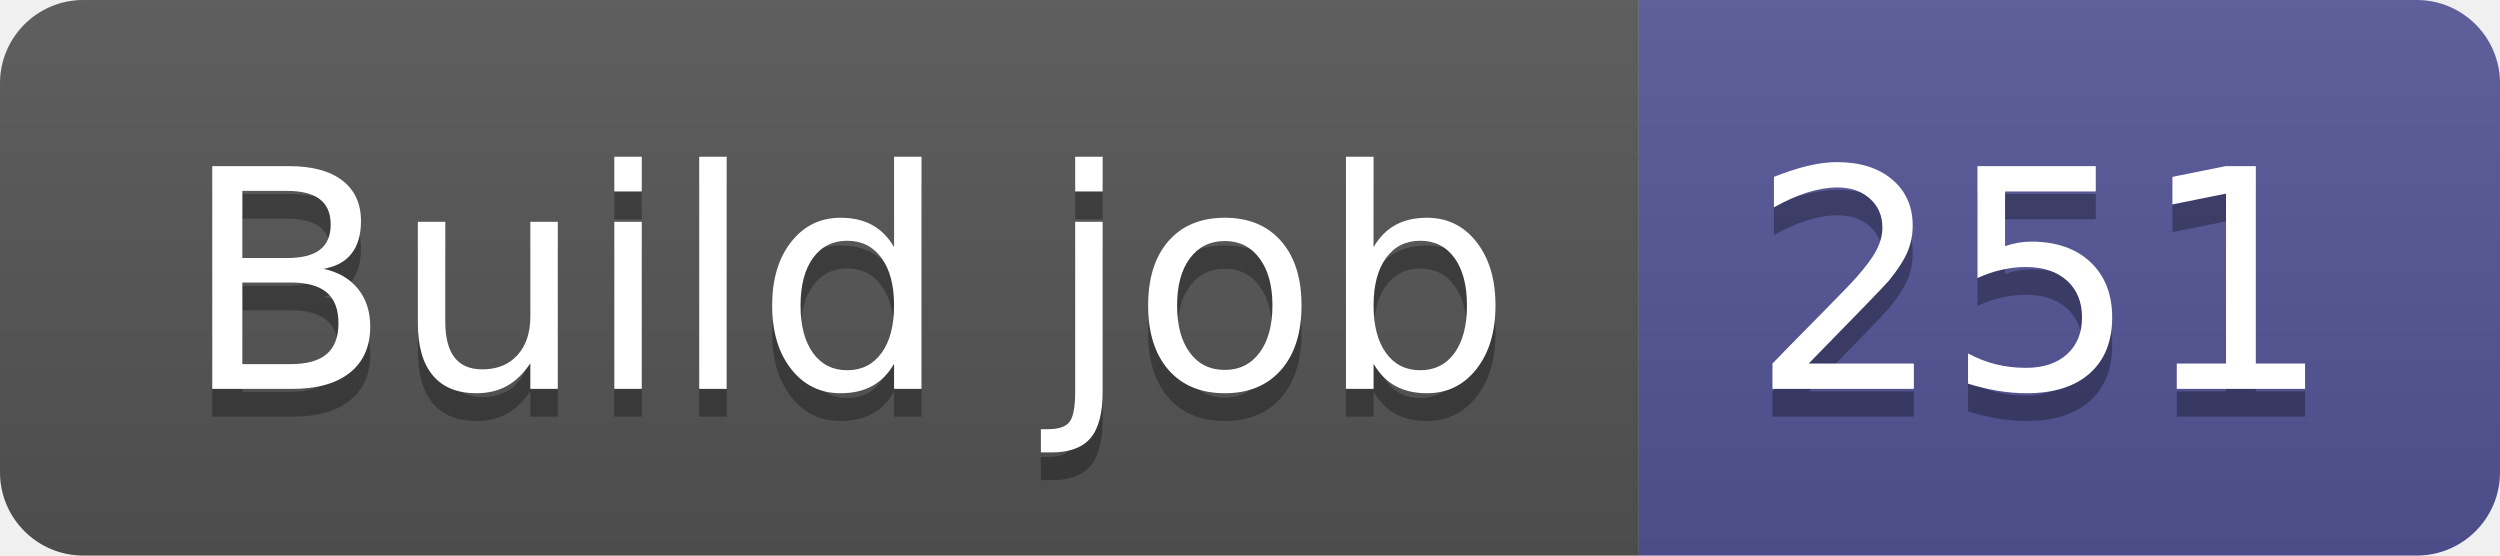
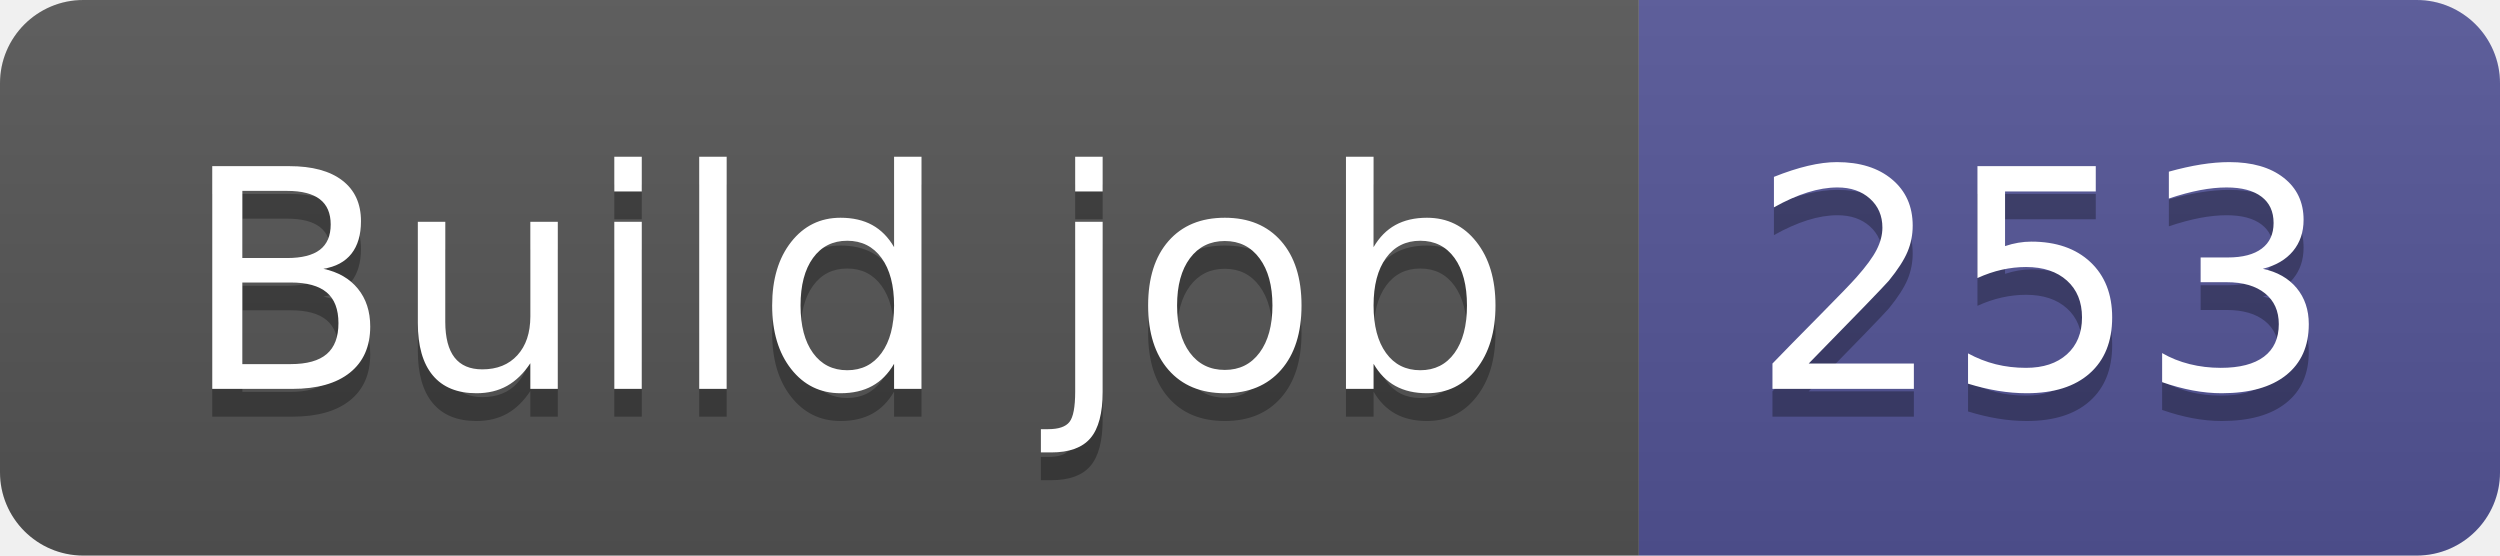
- <svg xmlns="http://www.w3.org/2000/svg" width="90" height="20" role="img" aria-label="Build job: 251">
+ <svg xmlns="http://www.w3.org/2000/svg" width="90" height="20" role="img" aria-label="Build job: 253">
  <linearGradient id="s" x2="0" y2="100%">
    <stop offset="0" stop-color="#bbb" stop-opacity=".1" />
    <stop offset="1" stop-opacity=".1" />
  </linearGradient>
  <clipPath id="r">
    <rect width="90" height="20" rx="3" fill="#fff" />
  </clipPath>
  <g clip-path="url(#r)">
    <rect width="59" height="20" fill="#555" />
    <rect x="59" width="31" height="20" fill="#535597" />
    <rect width="90" height="20" fill="url(#s)" />
  </g>
  <g fill="#fff" text-anchor="middle" font-family="Verdana,Geneva,DejaVu Sans,sans-serif" text-rendering="geometricPrecision" font-size="110">
    <text aria-hidden="true" x="305" y="150" fill="#010101" fill-opacity=".3" transform="scale(.1)" textLength="490">Build job</text>
    <text x="305" y="140" transform="scale(.1)" fill="#fff" textLength="490">Build job</text>
-     <text aria-hidden="true" x="735" y="150" fill="#010101" fill-opacity=".3" transform="scale(.1)" textLength="210">251</text>
-     <text x="735" y="140" transform="scale(.1)" fill="#fff" textLength="210">251</text>
+     <text aria-hidden="true" x="735" y="150" fill="#010101" fill-opacity=".3" transform="scale(.1)" textLength="210">253</text>
+     <text x="735" y="140" transform="scale(.1)" fill="#fff" textLength="210">253</text>
  </g>
</svg>
